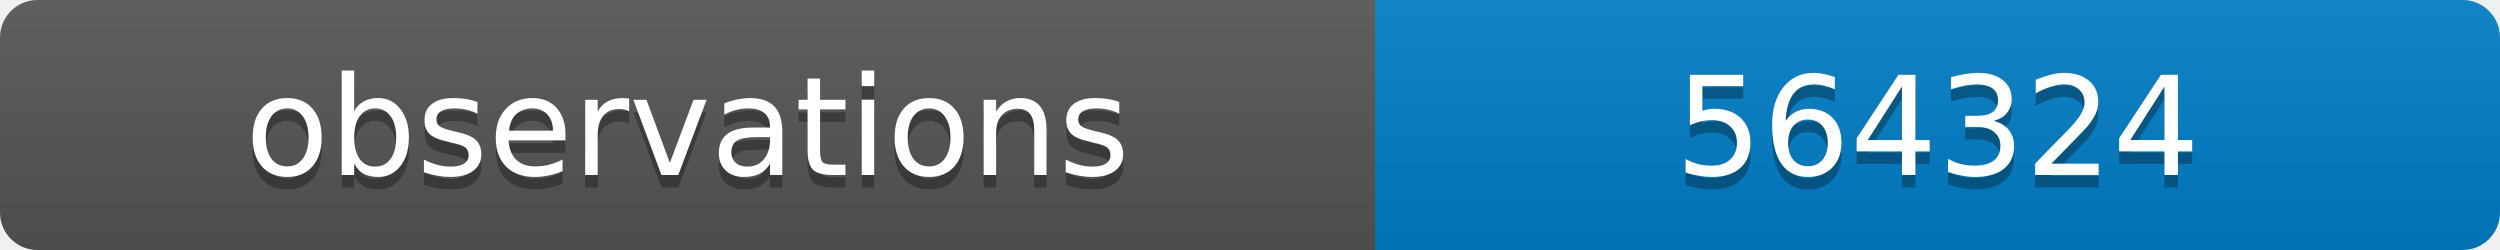
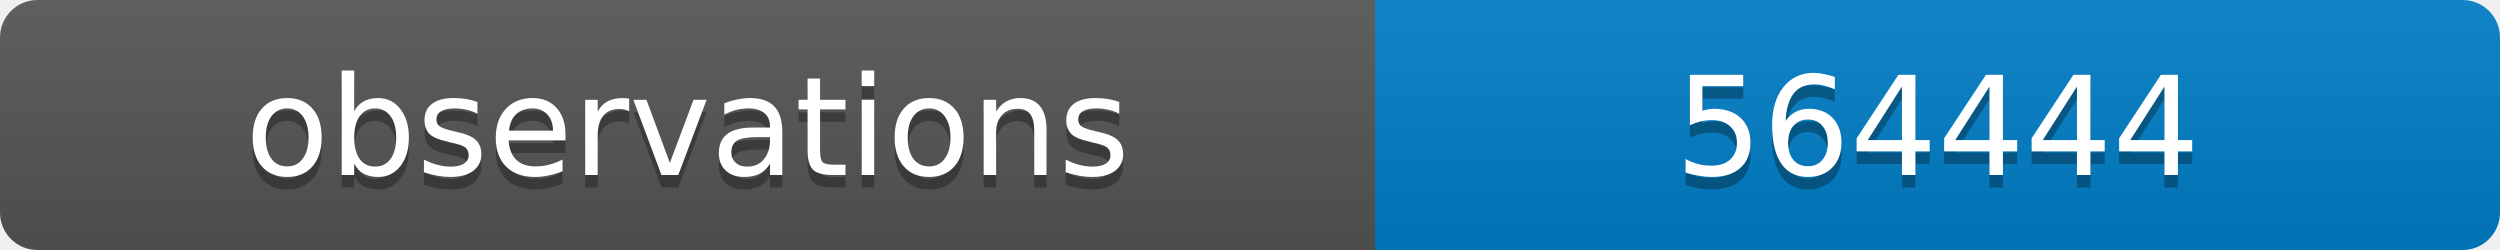
<svg xmlns="http://www.w3.org/2000/svg" width="200" height="20">
  <linearGradient id="b" x2="0" y2="100%">
    <stop offset="0" stop-color="#bbb" stop-opacity=".1" />
    <stop offset="1" stop-opacity=".1" />
  </linearGradient>
  <clipPath id="a">
    <rect width="200" height="20" rx="3" fill="#fff" />
  </clipPath>
  <g clip-path="url(#a)">
    <path fill="#555" d="M0 0h110v20H0z" />
    <path fill="#007ec6" d="M110 0h90v20H110z" />
    <path fill="url(#b)" d="M0 0h200v20H0z" />
  </g>
  <g fill="#fff" text-anchor="middle" font-family="DejaVu Sans,Verdana,Geneva,sans-serif" font-size="11">
    <text x="55" y="15" fill="#010101" fill-opacity=".3">observations</text>
    <text x="55" y="14">observations</text>
-     <text x="155" y="15" fill="#010101" fill-opacity=".3">564324</text>
-     <text x="155" y="14">564324</text>
+     <text x="155" y="15" fill="#010101" fill-opacity=".3">564444</text>
+     <text x="155" y="14">564444</text>
  </g>
</svg>
